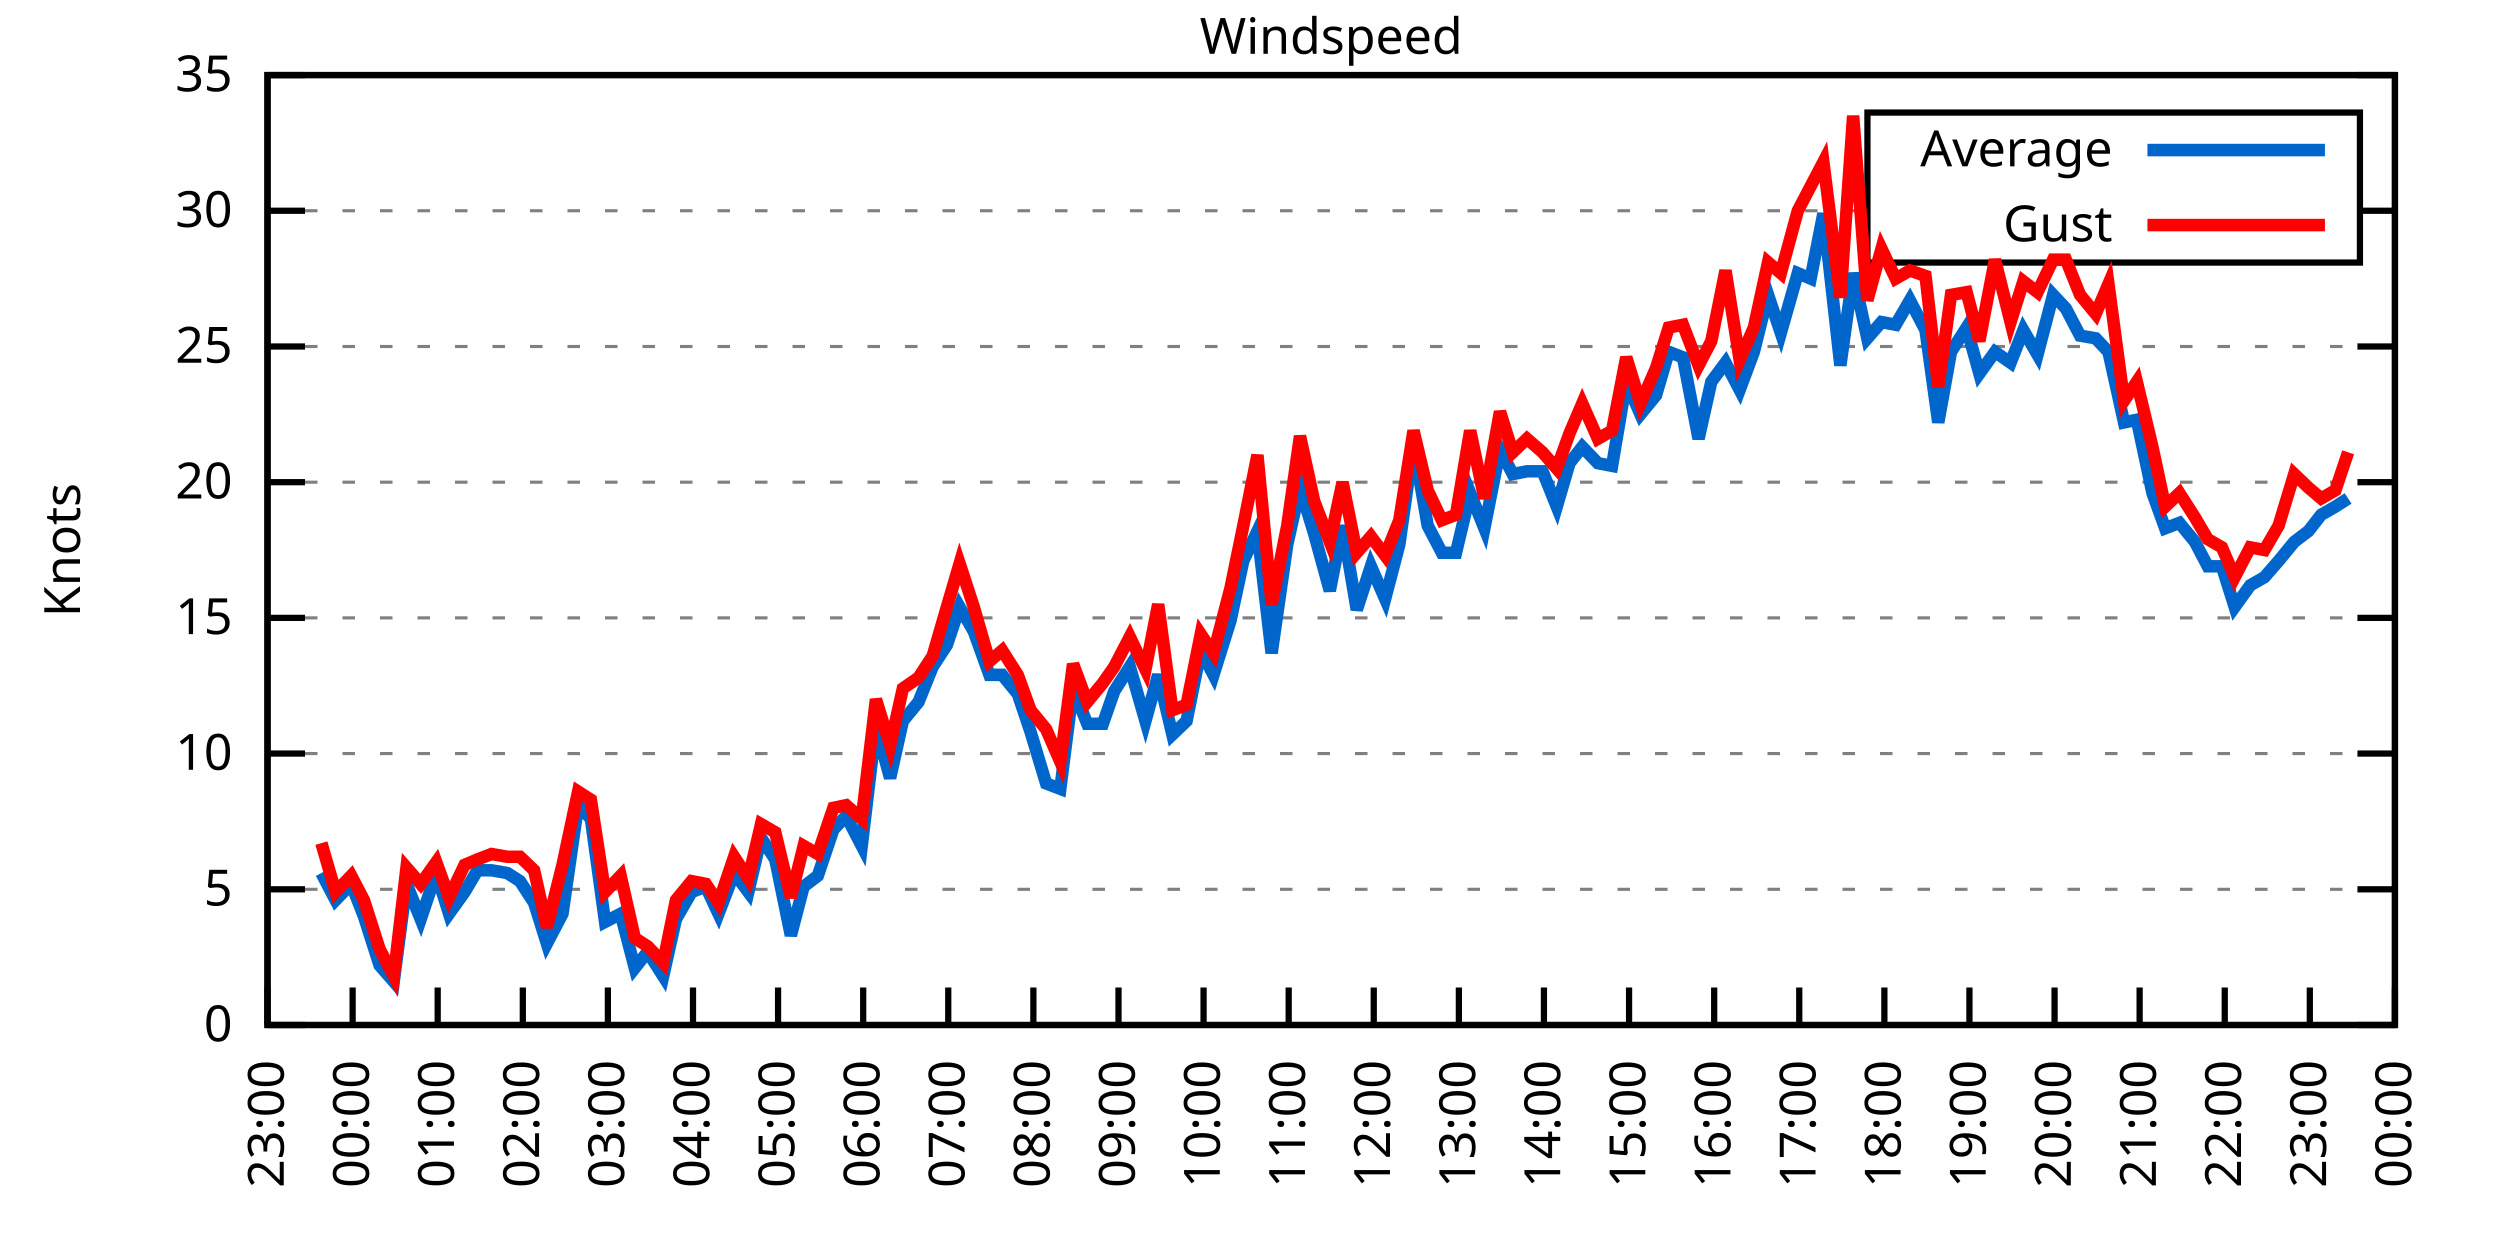
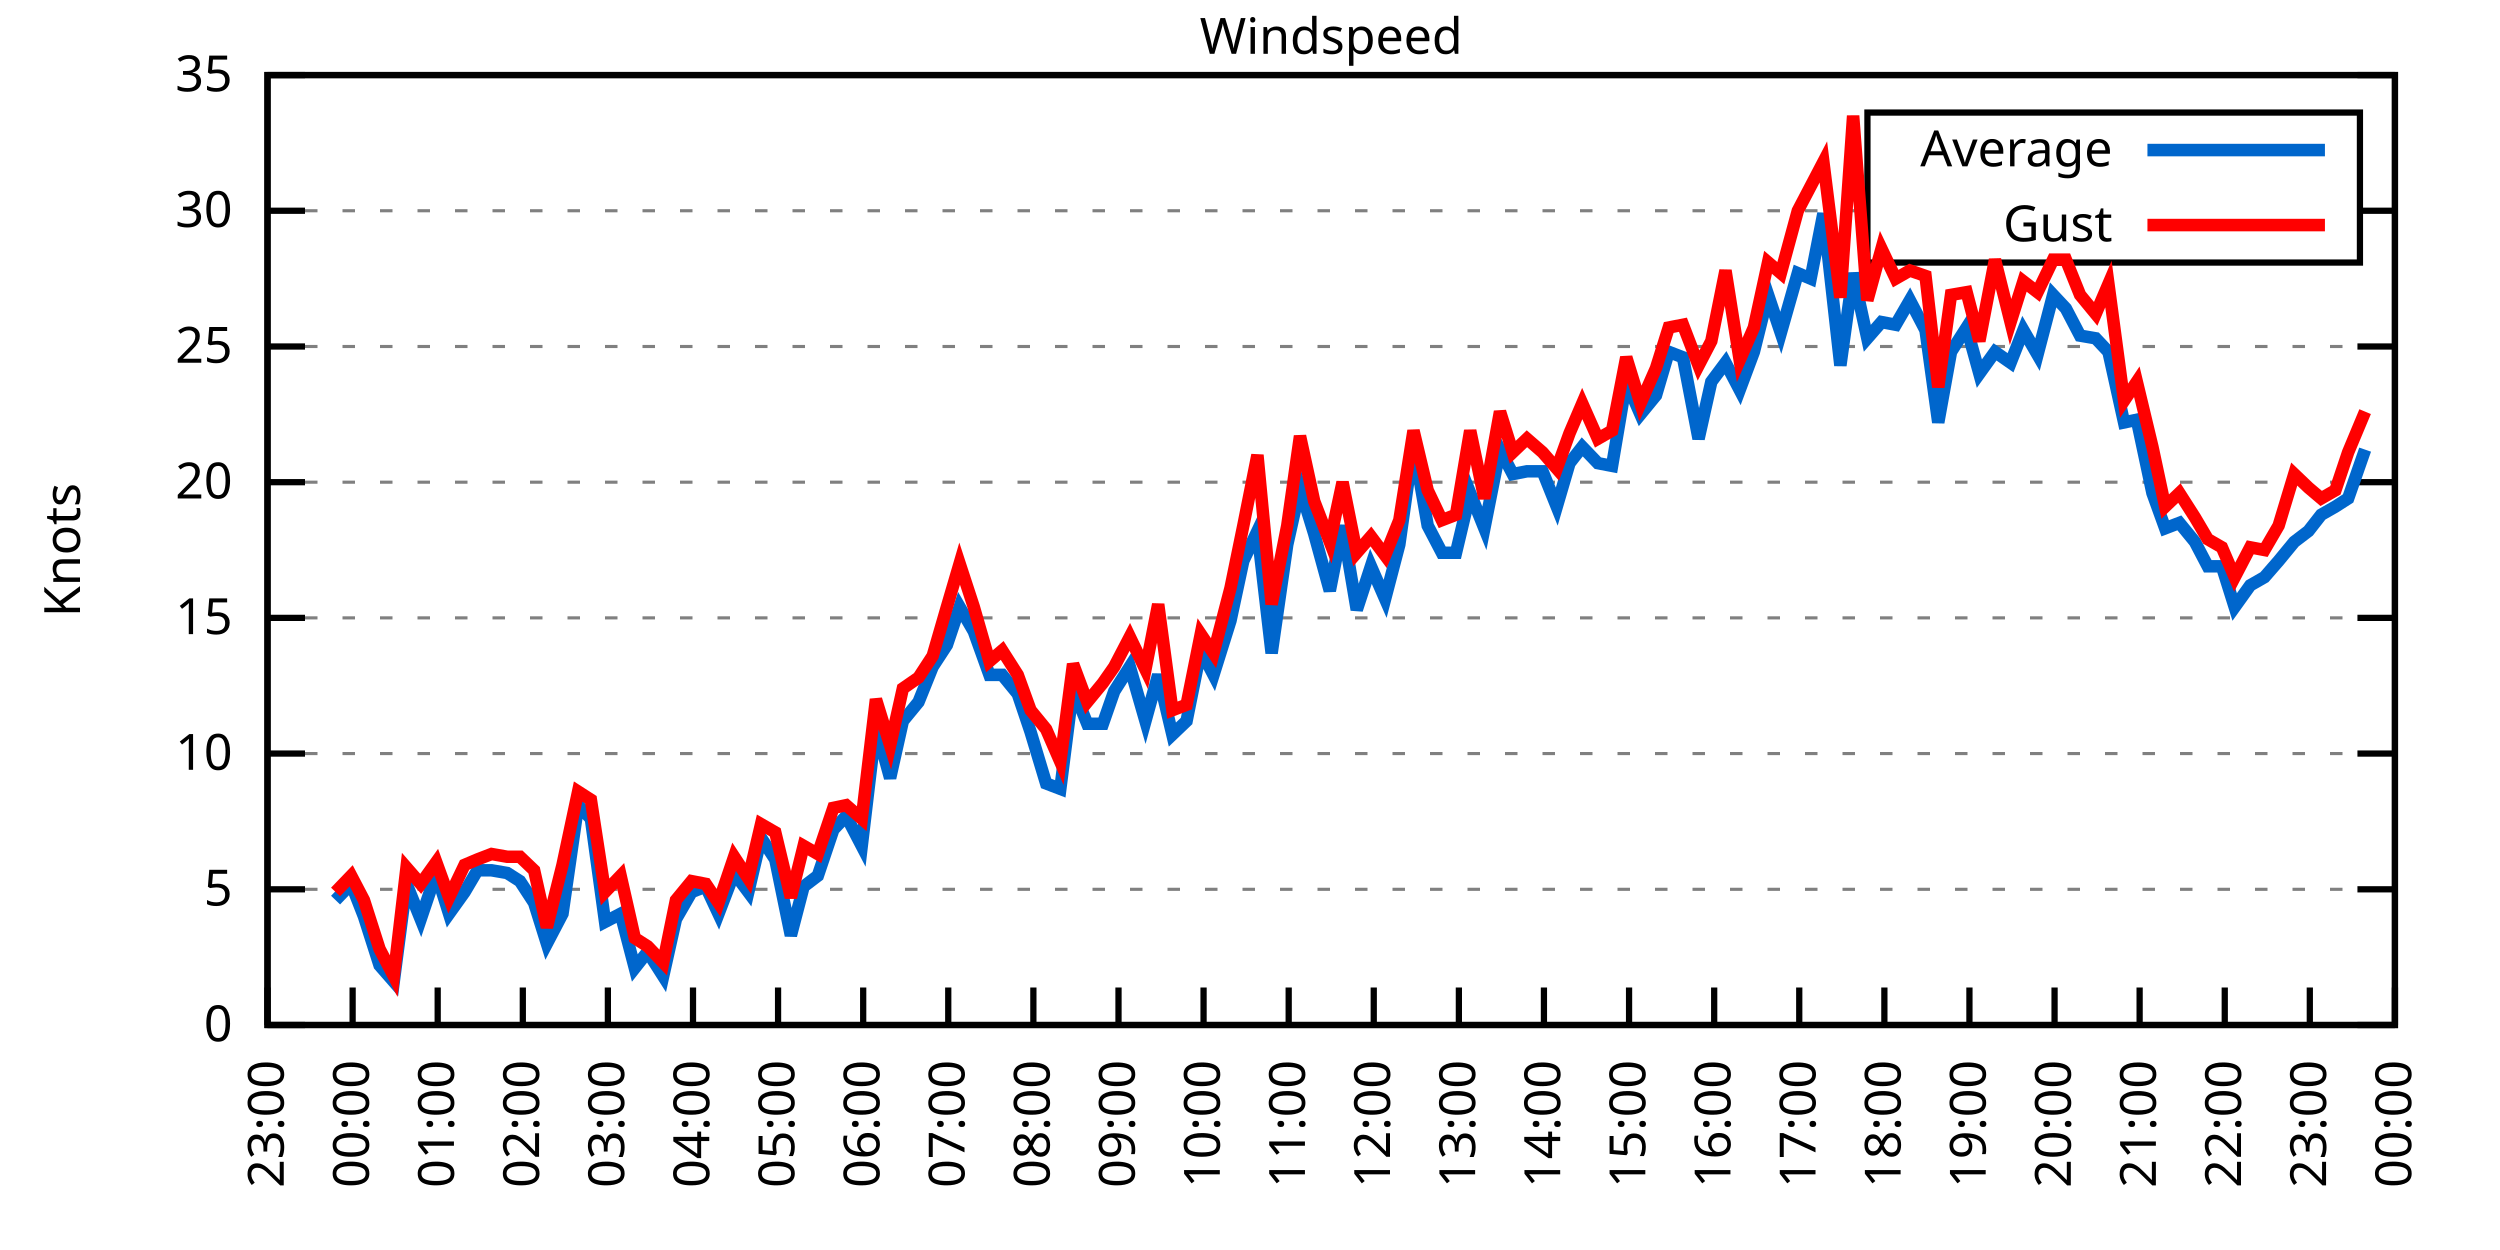
<svg xmlns="http://www.w3.org/2000/svg" xmlns:xlink="http://www.w3.org/1999/xlink" width="400" height="200" viewBox="0 0 400 200">
  <g id="gnuplot_canvas">
    <rect x="0" y="0" width="400" height="200" fill="none" />
    <defs>
      <circle id="gpDot" r="0.5" stroke-width="0.5" stroke="currentColor" />
      <path id="gpPt0" stroke-width="0.333" stroke="currentColor" d="M-1,0 h2 M0,-1 v2" />
      <path id="gpPt1" stroke-width="0.333" stroke="currentColor" d="M-1,-1 L1,1 M1,-1 L-1,1" />
      <path id="gpPt2" stroke-width="0.333" stroke="currentColor" d="M-1,0 L1,0 M0,-1 L0,1 M-1,-1 L1,1 M-1,1 L1,-1" />
      <rect id="gpPt3" stroke-width="0.333" stroke="currentColor" x="-1" y="-1" width="2" height="2" />
      <rect id="gpPt4" stroke-width="0.333" stroke="currentColor" fill="currentColor" x="-1" y="-1" width="2" height="2" />
      <circle id="gpPt5" stroke-width="0.333" stroke="currentColor" cx="0" cy="0" r="1" />
      <use xlink:href="#gpPt5" id="gpPt6" fill="currentColor" stroke="none" />
      <path id="gpPt7" stroke-width="0.333" stroke="currentColor" d="M0,-1.33 L-1.33,0.67 L1.33,0.67 z" />
      <use xlink:href="#gpPt7" id="gpPt8" fill="currentColor" stroke="none" />
      <use xlink:href="#gpPt7" id="gpPt9" stroke="currentColor" transform="rotate(180)" />
      <use xlink:href="#gpPt9" id="gpPt10" fill="currentColor" stroke="none" />
      <use xlink:href="#gpPt3" id="gpPt11" stroke="currentColor" transform="rotate(45)" />
      <use xlink:href="#gpPt11" id="gpPt12" fill="currentColor" stroke="none" />
      <path id="gpPt13" stroke-width="0.333" stroke="currentColor" d="M0,1.330 L1.265,0.411 L0.782,-1.067 L-0.782,-1.076 L-1.265,0.411 z" />
      <use xlink:href="#gpPt13" id="gpPt14" fill="currentColor" stroke="none" />
      <filter id="textbox" filterUnits="objectBoundingBox" x="0" y="0" height="1" width="1">
        <feFlood flood-color="white" flood-opacity="1" result="bgnd" />
        <feComposite in="SourceGraphic" in2="bgnd" operator="atop" />
      </filter>
      <filter id="greybox" filterUnits="objectBoundingBox" x="0" y="0" height="1" width="1">
        <feFlood flood-color="lightgrey" flood-opacity="1" result="grey" />
        <feComposite in="SourceGraphic" in2="grey" operator="atop" />
      </filter>
    </defs>
    <g fill="none" color="white" stroke="currentColor" stroke-width="1.00" stroke-linecap="butt" stroke-linejoin="miter">
</g>
    <g fill="none" color="black" stroke="currentColor" stroke-width="1.00" stroke-linecap="butt" stroke-linejoin="miter">
      <g stroke="none" shape-rendering="crispEdges">
        <polygon fill="rgb(255, 255, 255)" points="42.80,164.00 383.18,164.00 383.18,12.02 42.80,12.02 " />
      </g>
    </g>
    <g fill="none" color="black" stroke="currentColor" stroke-width="1.00" stroke-linecap="butt" stroke-linejoin="miter">
</g>
    <g fill="none" color="black" stroke="black" stroke-width="0.50" stroke-linecap="butt" stroke-linejoin="miter">
</g>
    <g fill="none" color="gray" stroke="currentColor" stroke-width="0.50" stroke-linecap="butt" stroke-linejoin="miter">
      <path stroke="gray" stroke-dasharray="2,4" class="gridline" d="M42.80,164.00 L383.19,164.00  " />
    </g>
    <g fill="none" color="gray" stroke="gray" stroke-width="1.00" stroke-linecap="butt" stroke-linejoin="miter">
</g>
    <g fill="none" color="black" stroke="currentColor" stroke-width="1.00" stroke-linecap="butt" stroke-linejoin="miter">
      <path stroke="black" d="M42.80,164.00 L48.80,164.00 M383.19,164.00 L377.19,164.00  " />
      <g transform="translate(37.20,166.60)" stroke="none" fill="black" font-family="Sans" font-size="8.00" text-anchor="end">
        <text>
          <tspan font-family="Sans"> 0</tspan>
        </text>
      </g>
    </g>
    <g fill="none" color="black" stroke="currentColor" stroke-width="1.00" stroke-linecap="butt" stroke-linejoin="miter">
</g>
    <g fill="none" color="black" stroke="black" stroke-width="0.50" stroke-linecap="butt" stroke-linejoin="miter">
</g>
    <g fill="none" color="gray" stroke="currentColor" stroke-width="0.50" stroke-linecap="butt" stroke-linejoin="miter">
      <path stroke="gray" stroke-dasharray="2,4" class="gridline" d="M42.80,142.29 L383.19,142.29  " />
    </g>
    <g fill="none" color="gray" stroke="gray" stroke-width="1.00" stroke-linecap="butt" stroke-linejoin="miter">
</g>
    <g fill="none" color="black" stroke="currentColor" stroke-width="1.00" stroke-linecap="butt" stroke-linejoin="miter">
      <path stroke="black" d="M42.80,142.29 L48.80,142.29 M383.19,142.29 L377.19,142.29  " />
      <g transform="translate(37.20,144.89)" stroke="none" fill="black" font-family="Sans" font-size="8.00" text-anchor="end">
        <text>
          <tspan font-family="Sans"> 5</tspan>
        </text>
      </g>
    </g>
    <g fill="none" color="black" stroke="currentColor" stroke-width="1.00" stroke-linecap="butt" stroke-linejoin="miter">
</g>
    <g fill="none" color="black" stroke="black" stroke-width="0.50" stroke-linecap="butt" stroke-linejoin="miter">
</g>
    <g fill="none" color="gray" stroke="currentColor" stroke-width="0.50" stroke-linecap="butt" stroke-linejoin="miter">
      <path stroke="gray" stroke-dasharray="2,4" class="gridline" d="M42.80,120.57 L383.19,120.57  " />
    </g>
    <g fill="none" color="gray" stroke="gray" stroke-width="1.00" stroke-linecap="butt" stroke-linejoin="miter">
</g>
    <g fill="none" color="black" stroke="currentColor" stroke-width="1.00" stroke-linecap="butt" stroke-linejoin="miter">
      <path stroke="black" d="M42.80,120.57 L48.80,120.57 M383.19,120.57 L377.19,120.57  " />
      <g transform="translate(37.20,123.17)" stroke="none" fill="black" font-family="Sans" font-size="8.00" text-anchor="end">
        <text>
          <tspan font-family="Sans"> 10</tspan>
        </text>
      </g>
    </g>
    <g fill="none" color="black" stroke="currentColor" stroke-width="1.00" stroke-linecap="butt" stroke-linejoin="miter">
</g>
    <g fill="none" color="black" stroke="black" stroke-width="0.50" stroke-linecap="butt" stroke-linejoin="miter">
</g>
    <g fill="none" color="gray" stroke="currentColor" stroke-width="0.50" stroke-linecap="butt" stroke-linejoin="miter">
      <path stroke="gray" stroke-dasharray="2,4" class="gridline" d="M42.80,98.86 L383.19,98.86  " />
    </g>
    <g fill="none" color="gray" stroke="gray" stroke-width="1.00" stroke-linecap="butt" stroke-linejoin="miter">
</g>
    <g fill="none" color="black" stroke="currentColor" stroke-width="1.00" stroke-linecap="butt" stroke-linejoin="miter">
      <path stroke="black" d="M42.80,98.86 L48.80,98.86 M383.19,98.86 L377.19,98.86  " />
      <g transform="translate(37.20,101.46)" stroke="none" fill="black" font-family="Sans" font-size="8.00" text-anchor="end">
        <text>
          <tspan font-family="Sans"> 15</tspan>
        </text>
      </g>
    </g>
    <g fill="none" color="black" stroke="currentColor" stroke-width="1.00" stroke-linecap="butt" stroke-linejoin="miter">
</g>
    <g fill="none" color="black" stroke="black" stroke-width="0.50" stroke-linecap="butt" stroke-linejoin="miter">
</g>
    <g fill="none" color="gray" stroke="currentColor" stroke-width="0.50" stroke-linecap="butt" stroke-linejoin="miter">
      <path stroke="gray" stroke-dasharray="2,4" class="gridline" d="M42.80,77.15 L383.19,77.15  " />
    </g>
    <g fill="none" color="gray" stroke="gray" stroke-width="1.00" stroke-linecap="butt" stroke-linejoin="miter">
</g>
    <g fill="none" color="black" stroke="currentColor" stroke-width="1.00" stroke-linecap="butt" stroke-linejoin="miter">
      <path stroke="black" d="M42.80,77.15 L48.80,77.15 M383.19,77.15 L377.19,77.15  " />
      <g transform="translate(37.20,79.75)" stroke="none" fill="black" font-family="Sans" font-size="8.00" text-anchor="end">
        <text>
          <tspan font-family="Sans"> 20</tspan>
        </text>
      </g>
    </g>
    <g fill="none" color="black" stroke="currentColor" stroke-width="1.00" stroke-linecap="butt" stroke-linejoin="miter">
</g>
    <g fill="none" color="black" stroke="black" stroke-width="0.50" stroke-linecap="butt" stroke-linejoin="miter">
</g>
    <g fill="none" color="gray" stroke="currentColor" stroke-width="0.50" stroke-linecap="butt" stroke-linejoin="miter">
      <path stroke="gray" stroke-dasharray="2,4" class="gridline" d="M42.80,55.44 L383.19,55.44  " />
    </g>
    <g fill="none" color="gray" stroke="gray" stroke-width="1.00" stroke-linecap="butt" stroke-linejoin="miter">
</g>
    <g fill="none" color="black" stroke="currentColor" stroke-width="1.00" stroke-linecap="butt" stroke-linejoin="miter">
      <path stroke="black" d="M42.80,55.44 L48.80,55.44 M383.19,55.44 L377.19,55.44  " />
      <g transform="translate(37.20,58.04)" stroke="none" fill="black" font-family="Sans" font-size="8.00" text-anchor="end">
        <text>
          <tspan font-family="Sans"> 25</tspan>
        </text>
      </g>
    </g>
    <g fill="none" color="black" stroke="currentColor" stroke-width="1.00" stroke-linecap="butt" stroke-linejoin="miter">
</g>
    <g fill="none" color="black" stroke="black" stroke-width="0.50" stroke-linecap="butt" stroke-linejoin="miter">
</g>
    <g fill="none" color="gray" stroke="currentColor" stroke-width="0.50" stroke-linecap="butt" stroke-linejoin="miter">
      <path stroke="gray" stroke-dasharray="2,4" class="gridline" d="M42.80,33.72 L298.79,33.72 M377.59,33.72 L383.19,33.72  " />
    </g>
    <g fill="none" color="gray" stroke="gray" stroke-width="1.00" stroke-linecap="butt" stroke-linejoin="miter">
</g>
    <g fill="none" color="black" stroke="currentColor" stroke-width="1.00" stroke-linecap="butt" stroke-linejoin="miter">
      <path stroke="black" d="M42.80,33.72 L48.80,33.72 M383.19,33.72 L377.19,33.72  " />
      <g transform="translate(37.20,36.32)" stroke="none" fill="black" font-family="Sans" font-size="8.00" text-anchor="end">
        <text>
          <tspan font-family="Sans"> 30</tspan>
        </text>
      </g>
    </g>
    <g fill="none" color="black" stroke="currentColor" stroke-width="1.00" stroke-linecap="butt" stroke-linejoin="miter">
</g>
    <g fill="none" color="black" stroke="black" stroke-width="0.50" stroke-linecap="butt" stroke-linejoin="miter">
</g>
    <g fill="none" color="gray" stroke="currentColor" stroke-width="0.50" stroke-linecap="butt" stroke-linejoin="miter">
      <path stroke="gray" stroke-dasharray="2,4" class="gridline" d="M42.80,12.01 L383.19,12.01  " />
    </g>
    <g fill="none" color="gray" stroke="gray" stroke-width="1.00" stroke-linecap="butt" stroke-linejoin="miter">
</g>
    <g fill="none" color="black" stroke="currentColor" stroke-width="1.00" stroke-linecap="butt" stroke-linejoin="miter">
      <path stroke="black" d="M42.80,12.01 L48.80,12.01 M383.19,12.01 L377.19,12.01  " />
      <g transform="translate(37.20,14.61)" stroke="none" fill="black" font-family="Sans" font-size="8.00" text-anchor="end">
        <text>
          <tspan font-family="Sans"> 35</tspan>
        </text>
      </g>
    </g>
    <g fill="none" color="black" stroke="currentColor" stroke-width="1.00" stroke-linecap="butt" stroke-linejoin="miter">
      <path stroke="black" d="M42.80,164.00 L42.80,158.00  " />
      <g transform="translate(45.40,169.60) rotate(270.00)" stroke="none" fill="black" font-family="Sans" font-size="8.00" text-anchor="end">
        <text>
          <tspan font-family="Sans">23:00</tspan>
        </text>
      </g>
    </g>
    <g fill="none" color="black" stroke="currentColor" stroke-width="1.00" stroke-linecap="butt" stroke-linejoin="miter">
      <path stroke="black" d="M56.42,164.00 L56.42,158.00  " />
      <g transform="translate(59.02,169.60) rotate(270.00)" stroke="none" fill="black" font-family="Sans" font-size="8.00" text-anchor="end">
        <text>
          <tspan font-family="Sans">00:00</tspan>
        </text>
      </g>
    </g>
    <g fill="none" color="black" stroke="currentColor" stroke-width="1.00" stroke-linecap="butt" stroke-linejoin="miter">
      <path stroke="black" d="M70.03,164.00 L70.03,158.00  " />
      <g transform="translate(72.63,169.60) rotate(270.00)" stroke="none" fill="black" font-family="Sans" font-size="8.00" text-anchor="end">
        <text>
          <tspan font-family="Sans">01:00</tspan>
        </text>
      </g>
    </g>
    <g fill="none" color="black" stroke="currentColor" stroke-width="1.00" stroke-linecap="butt" stroke-linejoin="miter">
      <path stroke="black" d="M83.65,164.00 L83.65,158.00  " />
      <g transform="translate(86.25,169.60) rotate(270.00)" stroke="none" fill="black" font-family="Sans" font-size="8.00" text-anchor="end">
        <text>
          <tspan font-family="Sans">02:00</tspan>
        </text>
      </g>
    </g>
    <g fill="none" color="black" stroke="currentColor" stroke-width="1.00" stroke-linecap="butt" stroke-linejoin="miter">
      <path stroke="black" d="M97.26,164.00 L97.26,158.00  " />
      <g transform="translate(99.86,169.60) rotate(270.00)" stroke="none" fill="black" font-family="Sans" font-size="8.00" text-anchor="end">
        <text>
          <tspan font-family="Sans">03:00</tspan>
        </text>
      </g>
    </g>
    <g fill="none" color="black" stroke="currentColor" stroke-width="1.00" stroke-linecap="butt" stroke-linejoin="miter">
      <path stroke="black" d="M110.88,164.00 L110.88,158.00  " />
      <g transform="translate(113.48,169.60) rotate(270.00)" stroke="none" fill="black" font-family="Sans" font-size="8.00" text-anchor="end">
        <text>
          <tspan font-family="Sans">04:00</tspan>
        </text>
      </g>
    </g>
    <g fill="none" color="black" stroke="currentColor" stroke-width="1.00" stroke-linecap="butt" stroke-linejoin="miter">
      <path stroke="black" d="M124.49,164.00 L124.49,158.00  " />
      <g transform="translate(127.09,169.60) rotate(270.00)" stroke="none" fill="black" font-family="Sans" font-size="8.00" text-anchor="end">
        <text>
          <tspan font-family="Sans">05:00</tspan>
        </text>
      </g>
    </g>
    <g fill="none" color="black" stroke="currentColor" stroke-width="1.00" stroke-linecap="butt" stroke-linejoin="miter">
      <path stroke="black" d="M138.11,164.00 L138.11,158.00  " />
      <g transform="translate(140.71,169.60) rotate(270.00)" stroke="none" fill="black" font-family="Sans" font-size="8.00" text-anchor="end">
        <text>
          <tspan font-family="Sans">06:00</tspan>
        </text>
      </g>
    </g>
    <g fill="none" color="black" stroke="currentColor" stroke-width="1.00" stroke-linecap="butt" stroke-linejoin="miter">
      <path stroke="black" d="M151.72,164.00 L151.72,158.00  " />
      <g transform="translate(154.32,169.60) rotate(270.00)" stroke="none" fill="black" font-family="Sans" font-size="8.00" text-anchor="end">
        <text>
          <tspan font-family="Sans">07:00</tspan>
        </text>
      </g>
    </g>
    <g fill="none" color="black" stroke="currentColor" stroke-width="1.00" stroke-linecap="butt" stroke-linejoin="miter">
      <path stroke="black" d="M165.34,164.00 L165.34,158.00  " />
      <g transform="translate(167.94,169.60) rotate(270.00)" stroke="none" fill="black" font-family="Sans" font-size="8.00" text-anchor="end">
        <text>
          <tspan font-family="Sans">08:00</tspan>
        </text>
      </g>
    </g>
    <g fill="none" color="black" stroke="currentColor" stroke-width="1.00" stroke-linecap="butt" stroke-linejoin="miter">
      <path stroke="black" d="M178.96,164.00 L178.96,158.00  " />
      <g transform="translate(181.56,169.60) rotate(270.00)" stroke="none" fill="black" font-family="Sans" font-size="8.00" text-anchor="end">
        <text>
          <tspan font-family="Sans">09:00</tspan>
        </text>
      </g>
    </g>
    <g fill="none" color="black" stroke="currentColor" stroke-width="1.00" stroke-linecap="butt" stroke-linejoin="miter">
      <path stroke="black" d="M192.57,164.00 L192.57,158.00  " />
      <g transform="translate(195.17,169.60) rotate(270.00)" stroke="none" fill="black" font-family="Sans" font-size="8.00" text-anchor="end">
        <text>
          <tspan font-family="Sans">10:00</tspan>
        </text>
      </g>
    </g>
    <g fill="none" color="black" stroke="currentColor" stroke-width="1.00" stroke-linecap="butt" stroke-linejoin="miter">
      <path stroke="black" d="M206.19,164.00 L206.19,158.00  " />
      <g transform="translate(208.79,169.60) rotate(270.00)" stroke="none" fill="black" font-family="Sans" font-size="8.00" text-anchor="end">
        <text>
          <tspan font-family="Sans">11:00</tspan>
        </text>
      </g>
    </g>
    <g fill="none" color="black" stroke="currentColor" stroke-width="1.00" stroke-linecap="butt" stroke-linejoin="miter">
      <path stroke="black" d="M219.80,164.00 L219.80,158.00  " />
      <g transform="translate(222.40,169.60) rotate(270.00)" stroke="none" fill="black" font-family="Sans" font-size="8.00" text-anchor="end">
        <text>
          <tspan font-family="Sans">12:00</tspan>
        </text>
      </g>
    </g>
    <g fill="none" color="black" stroke="currentColor" stroke-width="1.00" stroke-linecap="butt" stroke-linejoin="miter">
      <path stroke="black" d="M233.42,164.00 L233.42,158.00  " />
      <g transform="translate(236.02,169.60) rotate(270.00)" stroke="none" fill="black" font-family="Sans" font-size="8.00" text-anchor="end">
        <text>
          <tspan font-family="Sans">13:00</tspan>
        </text>
      </g>
    </g>
    <g fill="none" color="black" stroke="currentColor" stroke-width="1.00" stroke-linecap="butt" stroke-linejoin="miter">
      <path stroke="black" d="M247.03,164.00 L247.03,158.00  " />
      <g transform="translate(249.63,169.60) rotate(270.00)" stroke="none" fill="black" font-family="Sans" font-size="8.00" text-anchor="end">
        <text>
          <tspan font-family="Sans">14:00</tspan>
        </text>
      </g>
    </g>
    <g fill="none" color="black" stroke="currentColor" stroke-width="1.00" stroke-linecap="butt" stroke-linejoin="miter">
      <path stroke="black" d="M260.65,164.00 L260.65,158.00  " />
      <g transform="translate(263.25,169.60) rotate(270.00)" stroke="none" fill="black" font-family="Sans" font-size="8.00" text-anchor="end">
        <text>
          <tspan font-family="Sans">15:00</tspan>
        </text>
      </g>
    </g>
    <g fill="none" color="black" stroke="currentColor" stroke-width="1.00" stroke-linecap="butt" stroke-linejoin="miter">
      <path stroke="black" d="M274.27,164.00 L274.27,158.00  " />
      <g transform="translate(276.87,169.60) rotate(270.00)" stroke="none" fill="black" font-family="Sans" font-size="8.00" text-anchor="end">
        <text>
          <tspan font-family="Sans">16:00</tspan>
        </text>
      </g>
    </g>
    <g fill="none" color="black" stroke="currentColor" stroke-width="1.00" stroke-linecap="butt" stroke-linejoin="miter">
      <path stroke="black" d="M287.88,164.00 L287.88,158.00  " />
      <g transform="translate(290.48,169.60) rotate(270.00)" stroke="none" fill="black" font-family="Sans" font-size="8.00" text-anchor="end">
        <text>
          <tspan font-family="Sans">17:00</tspan>
        </text>
      </g>
    </g>
    <g fill="none" color="black" stroke="currentColor" stroke-width="1.00" stroke-linecap="butt" stroke-linejoin="miter">
      <path stroke="black" d="M301.50,164.00 L301.50,158.00  " />
      <g transform="translate(304.10,169.60) rotate(270.00)" stroke="none" fill="black" font-family="Sans" font-size="8.00" text-anchor="end">
        <text>
          <tspan font-family="Sans">18:00</tspan>
        </text>
      </g>
    </g>
    <g fill="none" color="black" stroke="currentColor" stroke-width="1.00" stroke-linecap="butt" stroke-linejoin="miter">
      <path stroke="black" d="M315.11,164.00 L315.11,158.00  " />
      <g transform="translate(317.71,169.60) rotate(270.00)" stroke="none" fill="black" font-family="Sans" font-size="8.00" text-anchor="end">
        <text>
          <tspan font-family="Sans">19:00</tspan>
        </text>
      </g>
    </g>
    <g fill="none" color="black" stroke="currentColor" stroke-width="1.00" stroke-linecap="butt" stroke-linejoin="miter">
      <path stroke="black" d="M328.73,164.00 L328.73,158.00  " />
      <g transform="translate(331.33,169.60) rotate(270.00)" stroke="none" fill="black" font-family="Sans" font-size="8.00" text-anchor="end">
        <text>
          <tspan font-family="Sans">20:00</tspan>
        </text>
      </g>
    </g>
    <g fill="none" color="black" stroke="currentColor" stroke-width="1.00" stroke-linecap="butt" stroke-linejoin="miter">
      <path stroke="black" d="M342.34,164.00 L342.34,158.00  " />
      <g transform="translate(344.94,169.60) rotate(270.00)" stroke="none" fill="black" font-family="Sans" font-size="8.00" text-anchor="end">
        <text>
          <tspan font-family="Sans">21:00</tspan>
        </text>
      </g>
    </g>
    <g fill="none" color="black" stroke="currentColor" stroke-width="1.00" stroke-linecap="butt" stroke-linejoin="miter">
      <path stroke="black" d="M355.96,164.00 L355.96,158.00  " />
      <g transform="translate(358.56,169.60) rotate(270.00)" stroke="none" fill="black" font-family="Sans" font-size="8.00" text-anchor="end">
        <text>
          <tspan font-family="Sans">22:00</tspan>
        </text>
      </g>
    </g>
    <g fill="none" color="black" stroke="currentColor" stroke-width="1.00" stroke-linecap="butt" stroke-linejoin="miter">
      <path stroke="black" d="M369.57,164.00 L369.57,158.00  " />
      <g transform="translate(372.17,169.60) rotate(270.00)" stroke="none" fill="black" font-family="Sans" font-size="8.00" text-anchor="end">
        <text>
          <tspan font-family="Sans">23:00</tspan>
        </text>
      </g>
    </g>
    <g fill="none" color="black" stroke="currentColor" stroke-width="1.00" stroke-linecap="butt" stroke-linejoin="miter">
      <path stroke="black" d="M383.19,164.00 L383.19,158.00  " />
      <g transform="translate(385.79,169.60) rotate(270.00)" stroke="none" fill="black" font-family="Sans" font-size="8.00" text-anchor="end">
        <text>
          <tspan font-family="Sans">00:00</tspan>
        </text>
      </g>
    </g>
    <g fill="none" color="black" stroke="currentColor" stroke-width="1.00" stroke-linecap="butt" stroke-linejoin="miter">
</g>
    <g fill="none" color="black" stroke="currentColor" stroke-width="1.00" stroke-linecap="butt" stroke-linejoin="miter">
      <path stroke="black" d="M42.80,12.01 L42.80,164.00 L383.19,164.00 L383.19,12.01 L42.80,12.01 Z  " />
    </g>
    <g fill="none" color="black" stroke="currentColor" stroke-width="1.00" stroke-linecap="butt" stroke-linejoin="miter">
</g>
    <g fill="none" color="black" stroke="currentColor" stroke-width="1.00" stroke-linecap="butt" stroke-linejoin="miter">
      <path stroke="black" d="M298.79,42.01 L298.79,18.01 L377.59,18.01 L377.59,42.01 L298.79,42.01 Z  " />
    </g>
    <g id="Windspeed_plot_1">
      <g fill="none" color="white" stroke="black" stroke-width="2.00" stroke-linecap="butt" stroke-linejoin="miter">
</g>
      <g fill="none" color="black" stroke="currentColor" stroke-width="2.00" stroke-linecap="butt" stroke-linejoin="miter">
        <g transform="translate(337.99,26.61)" stroke="none" fill="black" font-family="Sans" font-size="8.00" text-anchor="end">
          <text>
            <tspan font-family="Sans">Average</tspan>
          </text>
        </g>
      </g>
      <g fill="none" color="black" stroke="currentColor" stroke-width="2.00" stroke-linecap="butt" stroke-linejoin="miter">
-         <path stroke="rgb(  0, 102, 204)" d="M343.59,24.01 L371.99,24.01 M51.42,139.68 L53.69,144.02 L56.19,141.42 L58.23,146.63 L60.73,154.45 L63.00,157.05   L65.04,141.42 L67.31,147.06 L69.80,139.68 L71.85,146.20 L74.34,142.72 L76.39,139.25 L78.65,139.25 L81.15,139.68   L83.19,140.98 L85.46,144.46 L87.50,150.97 L90.00,146.20 L92.50,128.83 L94.54,131.00 L96.81,147.50 L99.30,146.20   L101.57,154.88 L103.62,152.28 L106.11,156.18 L108.15,147.06 L110.65,142.72 L112.92,141.85 L114.96,146.20 L117.46,139.68   L119.73,142.72 L121.77,134.04 L124.04,137.51 L126.54,149.67 L128.58,141.85 L130.85,140.12 L133.34,132.73 L135.39,130.56   L137.88,135.34 L140.15,116.23 L142.42,124.48 L144.46,115.36 L146.96,112.32 L149.23,106.68 L151.50,103.20 L153.54,97.12   L155.81,101.03 L158.31,107.98 L160.35,107.98 L162.84,111.02 L164.89,117.10 L167.38,125.35 L169.65,126.22 L171.69,110.15   L173.96,115.80 L176.46,115.80 L178.28,110.59 L180.77,106.68 L183.27,115.36 L185.31,107.98 L187.58,117.53 L189.85,115.36   L192.12,104.07 L194.16,107.98 L196.88,99.30 L198.93,89.74 L201.19,84.97 L203.46,104.51 L205.96,87.14 L208.00,78.02   L210.27,85.40 L212.77,94.52 L214.81,84.10 L217.08,97.56 L219.35,90.61 L221.62,95.82 L223.89,87.14 L226.16,71.07   L228.43,84.10 L230.70,88.44 L232.96,88.44 L235.23,78.89 L237.50,84.53 L240.00,71.94 L242.04,75.85 L244.31,75.41   L246.81,75.41 L249.08,81.06 L251.12,74.11 L253.16,71.50 L255.66,74.11 L257.93,74.54 L260.20,61.08 L262.47,66.29   L264.96,63.25 L267.00,56.30 L269.27,57.17 L271.77,70.20 L273.81,61.08 L276.08,58.04 L278.35,62.38 L280.62,56.30   L282.89,47.18 L284.93,53.26 L287.65,43.71 L289.70,44.58 L291.74,34.16 L294.46,58.48 L296.50,43.71 L298.77,54.13   L301.04,51.53 L303.31,51.96 L305.58,48.05 L308.08,52.83 L310.12,67.59 L312.16,56.30 L314.66,52.40 L316.70,59.78   L319.20,56.30 L321.69,58.04 L323.74,52.83 L326.00,56.74 L328.50,47.18 L330.54,49.36 L332.81,53.70 L335.31,54.13   L337.35,56.30 L339.85,67.59 L341.89,67.16 L344.39,78.89 L346.43,84.53 L348.70,83.66 L351.19,86.70 L353.24,90.61   L355.50,90.61 L357.55,97.12 L360.04,93.65 L362.31,92.35 L364.58,89.74 L367.08,86.70 L369.35,84.97 L371.39,82.36   L373.66,81.06 L375.70,79.75  " />
+         <path stroke="rgb(  0, 102, 204)" d="M343.59,24.01 L371.99,24.01 M53.69,144.02 L56.19,141.42 L58.23,146.63 L60.73,154.45 L63.00,157.05 L65.04,141.42   L67.31,147.06 L69.80,139.68 L71.85,146.20 L74.34,142.72 L76.39,139.25 L78.65,139.25 L81.15,139.68 L83.19,140.98   L85.46,144.46 L87.50,150.97 L90.00,146.20 L92.50,128.83 L94.54,131.00 L96.81,147.50 L99.30,146.20 L101.57,154.88   L103.62,152.28 L106.11,156.18 L108.15,147.06 L110.65,142.72 L112.92,141.85 L114.96,146.20 L117.46,139.68 L119.73,142.72   L121.77,134.04 L124.04,137.51 L126.54,149.67 L128.58,141.85 L130.85,140.12 L133.34,132.73 L135.39,130.56 L137.88,135.34   L140.15,116.23 L142.42,124.48 L144.46,115.36 L146.96,112.32 L149.23,106.68 L151.50,103.20 L153.54,97.12 L155.81,101.03   L158.31,107.98 L160.35,107.98 L162.84,111.02 L164.89,117.10 L167.38,125.35 L169.65,126.22 L171.69,110.15 L173.96,115.80   L176.46,115.80 L178.28,110.59 L180.77,106.68 L183.27,115.36 L185.31,107.98 L187.58,117.53 L189.85,115.36 L192.12,104.07   L194.16,107.98 L196.88,99.30 L198.93,89.74 L201.19,84.97 L203.46,104.51 L205.96,87.14 L208.00,78.02 L210.27,85.40   L212.77,94.52 L214.81,84.10 L217.08,97.56 L219.35,90.61 L221.62,95.82 L223.89,87.14 L226.16,71.07 L228.43,84.10   L230.70,88.44 L232.96,88.44 L235.23,78.89 L237.50,84.53 L240.00,71.94 L242.04,75.85 L244.31,75.41 L246.81,75.41   L249.08,81.06 L251.12,74.11 L253.16,71.50 L255.66,74.11 L257.93,74.54 L260.20,61.08 L262.47,66.29 L264.96,63.25   L267.00,56.30 L269.27,57.17 L271.77,70.20 L273.81,61.08 L276.08,58.04 L278.35,62.38 L280.62,56.30 L282.89,47.18   L284.93,53.26 L287.65,43.71 L289.70,44.58 L291.74,34.16 L294.46,58.48 L296.50,43.71 L298.77,54.13 L301.04,51.53   L303.31,51.96 L305.58,48.05 L308.08,52.83 L310.12,67.59 L312.16,56.30 L314.66,52.40 L316.70,59.78 L319.20,56.30   L321.69,58.04 L323.74,52.83 L326.00,56.74 L328.50,47.18 L330.54,49.36 L332.81,53.70 L335.31,54.13 L337.35,56.30   L339.85,67.59 L341.89,67.16 L344.39,78.89 L346.43,84.53 L348.70,83.66 L351.19,86.70 L353.24,90.61 L355.50,90.61   L357.55,97.12 L360.04,93.65 L362.31,92.35 L364.58,89.74 L367.08,86.70 L369.35,84.97 L371.39,82.36 L373.66,81.06   L375.70,79.75 L378.42,71.94  " />
      </g>
    </g>
    <g id="Windspeed_plot_2">
      <g fill="none" color="black" stroke="currentColor" stroke-width="2.00" stroke-linecap="butt" stroke-linejoin="miter">
        <g transform="translate(337.99,38.61)" stroke="none" fill="black" font-family="Sans" font-size="8.00" text-anchor="end">
          <text>
            <tspan font-family="Sans">Gust</tspan>
          </text>
        </g>
      </g>
      <g fill="none" color="black" stroke="currentColor" stroke-width="2.00" stroke-linecap="butt" stroke-linejoin="miter">
-         <path stroke="rgb(255,   0,   0)" d="M343.59,36.01 L371.99,36.01 M51.42,134.90 L53.69,142.72 L56.19,140.12 L58.23,144.02 L60.73,151.84 L63.00,156.18   L65.04,138.81 L67.31,141.42 L69.80,137.94 L71.85,143.59 L74.34,138.38 L76.39,137.51 L78.65,136.64 L81.15,137.08   L83.19,137.08 L85.46,139.25 L87.50,148.37 L90.00,138.38 L92.50,126.65 L94.54,127.96 L96.81,142.72 L99.30,140.12   L101.57,150.10 L103.62,151.41 L106.11,154.01 L108.15,144.02 L110.65,140.98 L112.92,141.42 L114.96,144.46 L117.46,137.08   L119.73,140.55 L121.77,131.86 L124.04,133.17 L126.54,143.59 L128.58,135.34 L130.85,136.64 L133.34,129.26 L135.39,128.83   L137.88,131.00 L140.15,111.89 L142.42,119.27 L144.46,110.15 L146.96,108.42 L149.23,104.94 L151.50,97.12 L153.54,90.18   L155.81,97.12 L158.31,105.81 L160.35,104.07 L162.84,107.98 L164.89,113.63 L167.38,116.67 L169.65,121.88 L171.69,106.24   L173.96,112.32 L176.46,109.28 L178.28,106.68 L180.77,101.90 L183.27,107.11 L185.31,96.69 L187.58,113.63 L189.85,112.76   L192.12,101.47 L194.16,104.51 L196.88,94.08 L198.93,84.10 L201.19,72.81 L203.46,96.69 L205.96,84.10 L208.00,69.77   L210.27,80.19 L212.77,86.70 L214.81,77.15 L217.08,88.44 L219.35,85.83 L221.62,88.87 L223.89,83.23 L226.16,68.90   L228.43,78.45 L230.70,83.23 L232.96,82.36 L235.23,68.90 L237.50,79.75 L240.00,65.86 L242.04,72.37 L244.31,70.20   L246.81,72.37 L249.08,74.98 L251.12,69.33 L253.16,64.56 L255.66,70.20 L257.93,68.90 L260.20,57.17 L262.47,64.56   L264.96,58.91 L267.00,52.40 L269.27,51.96 L271.77,58.48 L273.81,54.57 L276.08,43.28 L278.35,57.61 L280.62,52.40   L282.89,41.97 L284.93,43.71 L287.65,33.72 L289.70,29.81 L291.74,25.91 L294.46,47.62 L296.50,18.52 L298.77,48.05   L301.04,39.80 L303.31,44.58 L305.58,43.28 L308.08,44.15 L310.12,61.95 L312.16,47.18 L314.66,46.75 L316.70,54.57   L319.20,41.54 L321.69,51.53 L323.74,45.01 L326.00,46.75 L328.50,41.54 L330.54,41.54 L332.81,47.18 L335.31,50.22   L337.35,45.45 L339.85,64.12 L341.89,61.08 L344.39,71.50 L346.43,81.06 L348.70,78.89 L351.19,82.79 L353.24,86.27   L355.50,87.57 L357.55,92.35 L360.04,87.57 L362.31,88.00 L364.58,84.10 L367.08,75.85 L369.35,78.02 L371.39,79.75   L373.66,78.45 L375.70,72.37  " />
+         <path stroke="rgb(255,   0,   0)" d="M343.59,36.01 L371.99,36.01 M53.69,142.72 L56.19,140.12 L58.23,144.02 L60.73,151.84 L63.00,156.18 L65.04,138.81   L67.31,141.42 L69.80,137.94 L71.85,143.59 L74.34,138.38 L76.39,137.51 L78.65,136.64 L81.15,137.08 L83.19,137.08   L85.46,139.25 L87.50,148.37 L90.00,138.38 L92.50,126.65 L94.54,127.96 L96.81,142.72 L99.30,140.12 L101.57,150.10   L103.62,151.41 L106.11,154.01 L108.15,144.02 L110.65,140.98 L112.92,141.42 L114.96,144.46 L117.46,137.08 L119.73,140.55   L121.77,131.86 L124.04,133.17 L126.54,143.59 L128.58,135.34 L130.85,136.64 L133.34,129.26 L135.39,128.83 L137.88,131.00   L140.15,111.89 L142.42,119.27 L144.46,110.15 L146.96,108.42 L149.23,104.94 L151.50,97.12 L153.54,90.18 L155.81,97.12   L158.31,105.81 L160.35,104.07 L162.84,107.98 L164.89,113.63 L167.38,116.67 L169.65,121.88 L171.69,106.24 L173.96,112.32   L176.46,109.28 L178.28,106.68 L180.77,101.90 L183.27,107.11 L185.31,96.69 L187.58,113.63 L189.85,112.76 L192.12,101.47   L194.16,104.51 L196.88,94.08 L198.93,84.10 L201.19,72.81 L203.46,96.69 L205.96,84.10 L208.00,69.77 L210.27,80.19   L212.77,86.70 L214.81,77.15 L217.08,88.44 L219.35,85.83 L221.62,88.87 L223.89,83.23 L226.16,68.90 L228.43,78.45   L230.70,83.23 L232.96,82.36 L235.23,68.90 L237.50,79.75 L240.00,65.86 L242.04,72.37 L244.31,70.20 L246.81,72.37   L249.08,74.98 L251.12,69.33 L253.16,64.56 L255.66,70.20 L257.93,68.90 L260.20,57.17 L262.47,64.56 L264.96,58.91   L267.00,52.40 L269.27,51.96 L271.77,58.48 L273.81,54.57 L276.08,43.28 L278.35,57.61 L280.62,52.40 L282.89,41.97   L284.93,43.71 L287.65,33.72 L289.70,29.81 L291.74,25.91 L294.46,47.62 L296.50,18.52 L298.77,48.05 L301.04,39.80   L303.31,44.58 L305.58,43.28 L308.08,44.15 L310.12,61.95 L312.16,47.18 L314.66,46.75 L316.70,54.57 L319.20,41.54   L321.69,51.53 L323.74,45.01 L326.00,46.75 L328.50,41.54 L330.54,41.54 L332.81,47.18 L335.31,50.22 L337.35,45.45   L339.85,64.12 L341.89,61.08 L344.39,71.50 L346.43,81.06 L348.70,78.89 L351.19,82.79 L353.24,86.27 L355.50,87.57   L357.55,92.35 L360.04,87.57 L362.31,88.00 L364.58,84.10 L367.08,75.85 L369.35,78.02 L371.39,79.75 L373.66,78.45   L375.70,72.37 L378.42,65.86  " />
      </g>
    </g>
    <g fill="none" color="black" stroke="currentColor" stroke-width="2.00" stroke-linecap="butt" stroke-linejoin="miter">
</g>
    <g fill="none" color="black" stroke="black" stroke-width="1.00" stroke-linecap="butt" stroke-linejoin="miter">
</g>
    <g fill="none" color="black" stroke="currentColor" stroke-width="1.00" stroke-linecap="butt" stroke-linejoin="miter">
      <path stroke="black" d="M42.80,12.01 L42.80,164.00 L383.19,164.00 L383.19,12.01 L42.80,12.01 Z  " />
      <g transform="translate(12.80,88.01) rotate(270.00)" stroke="none" fill="black" font-family="Sans" font-size="8.00" text-anchor="middle">
        <text>
          <tspan font-family="Sans">Knots</tspan>
        </text>
      </g>
    </g>
    <g fill="none" color="black" stroke="currentColor" stroke-width="1.00" stroke-linecap="butt" stroke-linejoin="miter">
</g>
    <g fill="none" color="black" stroke="currentColor" stroke-width="1.00" stroke-linecap="butt" stroke-linejoin="miter">
      <g transform="translate(212.99,8.61)" stroke="none" fill="black" font-family="Sans" font-size="8.00" text-anchor="middle">
        <text>
          <tspan font-family="Sans">Windspeed</tspan>
        </text>
      </g>
    </g>
    <g fill="none" color="black" stroke="currentColor" stroke-width="1.00" stroke-linecap="butt" stroke-linejoin="miter">
</g>
  </g>
</svg>
